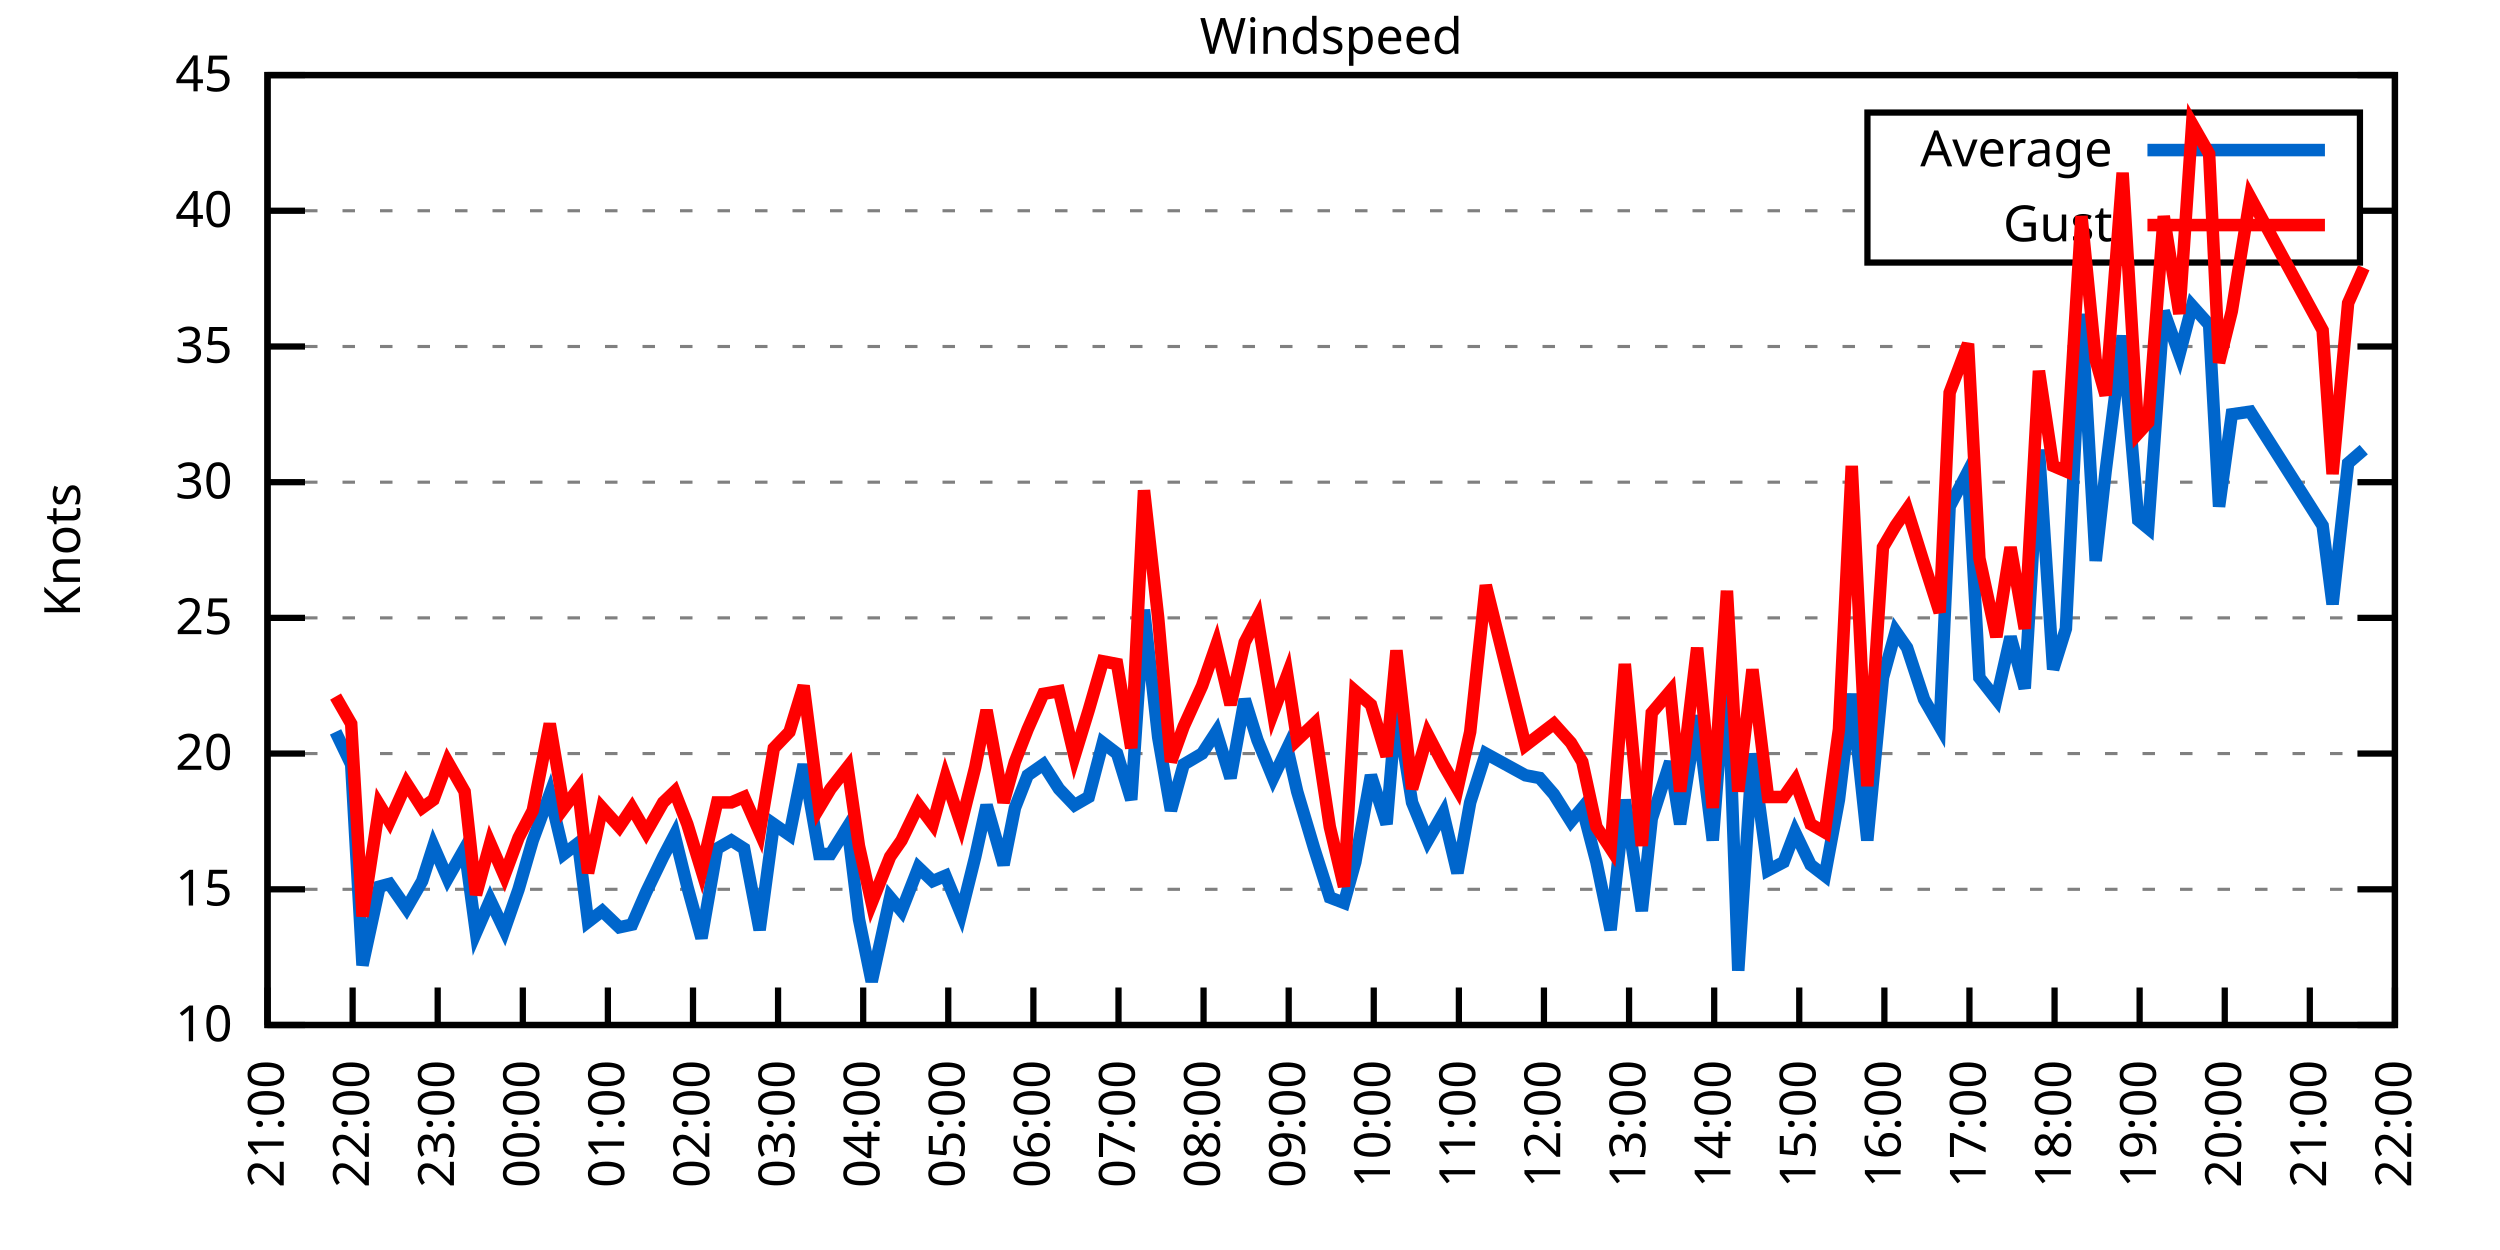
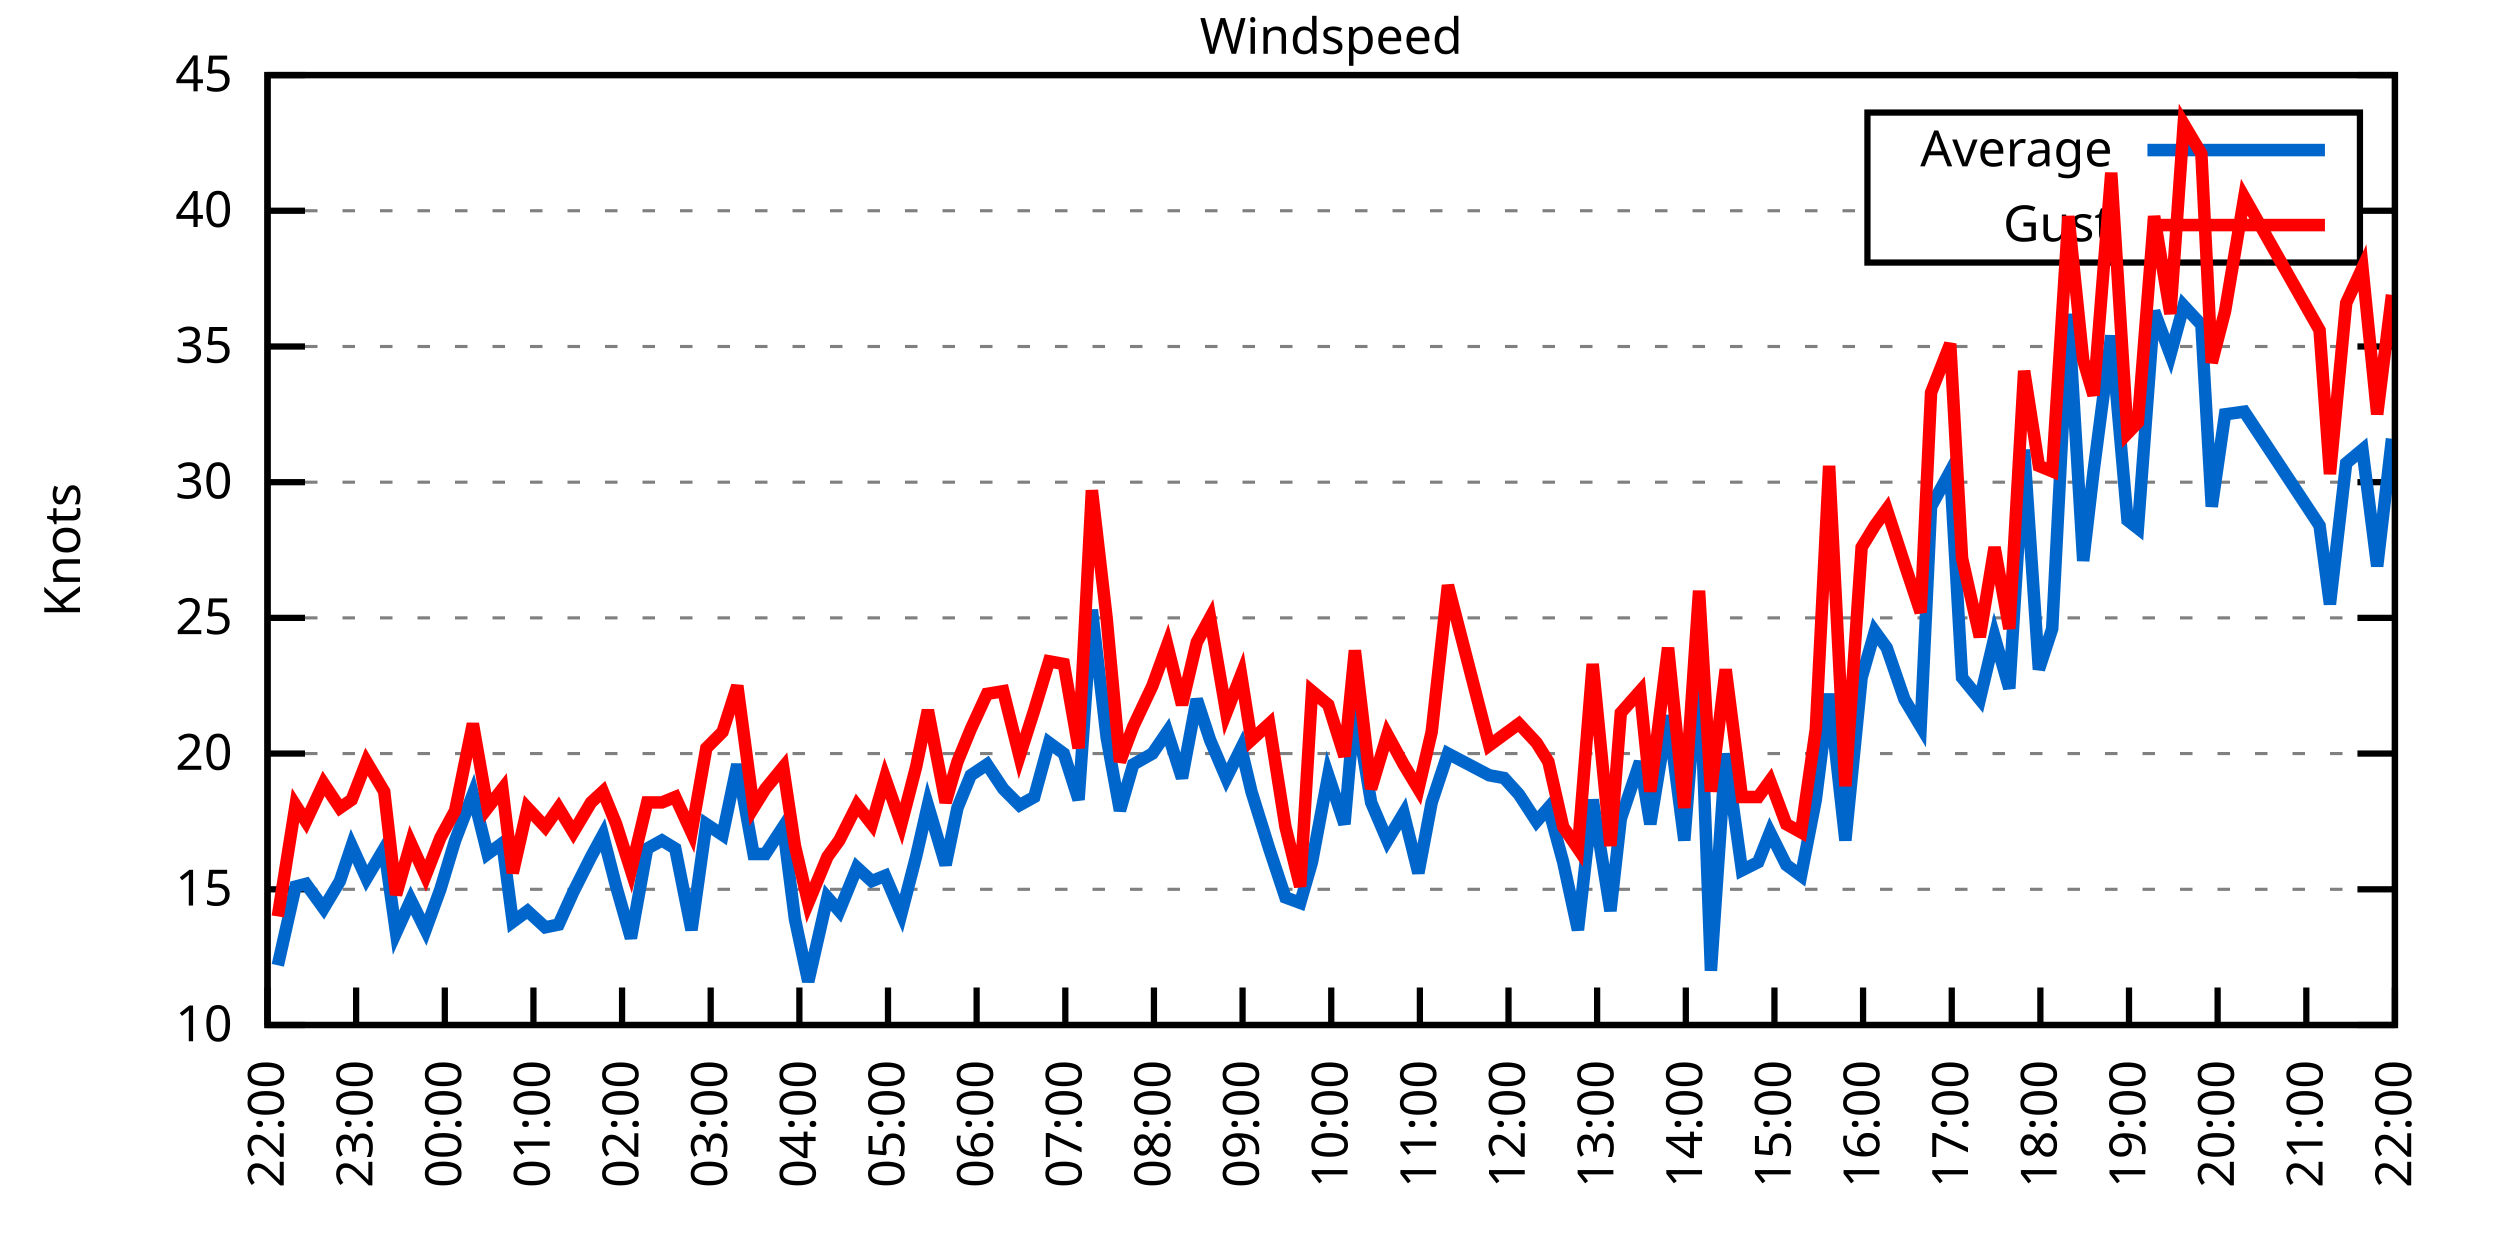
<svg xmlns="http://www.w3.org/2000/svg" xmlns:xlink="http://www.w3.org/1999/xlink" width="400" height="200" viewBox="0 0 400 200">
  <g id="gnuplot_canvas">
    <rect x="0" y="0" width="400" height="200" fill="none" />
    <defs>
      <circle id="gpDot" r="0.5" stroke-width="0.5" stroke="currentColor" />
      <path id="gpPt0" stroke-width="0.333" stroke="currentColor" d="M-1,0 h2 M0,-1 v2" />
      <path id="gpPt1" stroke-width="0.333" stroke="currentColor" d="M-1,-1 L1,1 M1,-1 L-1,1" />
      <path id="gpPt2" stroke-width="0.333" stroke="currentColor" d="M-1,0 L1,0 M0,-1 L0,1 M-1,-1 L1,1 M-1,1 L1,-1" />
      <rect id="gpPt3" stroke-width="0.333" stroke="currentColor" x="-1" y="-1" width="2" height="2" />
      <rect id="gpPt4" stroke-width="0.333" stroke="currentColor" fill="currentColor" x="-1" y="-1" width="2" height="2" />
      <circle id="gpPt5" stroke-width="0.333" stroke="currentColor" cx="0" cy="0" r="1" />
      <use xlink:href="#gpPt5" id="gpPt6" fill="currentColor" stroke="none" />
      <path id="gpPt7" stroke-width="0.333" stroke="currentColor" d="M0,-1.33 L-1.33,0.67 L1.33,0.67 z" />
      <use xlink:href="#gpPt7" id="gpPt8" fill="currentColor" stroke="none" />
      <use xlink:href="#gpPt7" id="gpPt9" stroke="currentColor" transform="rotate(180)" />
      <use xlink:href="#gpPt9" id="gpPt10" fill="currentColor" stroke="none" />
      <use xlink:href="#gpPt3" id="gpPt11" stroke="currentColor" transform="rotate(45)" />
      <use xlink:href="#gpPt11" id="gpPt12" fill="currentColor" stroke="none" />
      <path id="gpPt13" stroke-width="0.333" stroke="currentColor" d="M0,1.330 L1.265,0.411 L0.782,-1.067 L-0.782,-1.076 L-1.265,0.411 z" />
      <use xlink:href="#gpPt13" id="gpPt14" fill="currentColor" stroke="none" />
      <filter id="textbox" filterUnits="objectBoundingBox" x="0" y="0" height="1" width="1">
        <feFlood flood-color="white" flood-opacity="1" result="bgnd" />
        <feComposite in="SourceGraphic" in2="bgnd" operator="atop" />
      </filter>
      <filter id="greybox" filterUnits="objectBoundingBox" x="0" y="0" height="1" width="1">
        <feFlood flood-color="lightgrey" flood-opacity="1" result="grey" />
        <feComposite in="SourceGraphic" in2="grey" operator="atop" />
      </filter>
    </defs>
    <g fill="none" color="white" stroke="currentColor" stroke-width="1.00" stroke-linecap="butt" stroke-linejoin="miter">
</g>
    <g fill="none" color="black" stroke="currentColor" stroke-width="1.00" stroke-linecap="butt" stroke-linejoin="miter">
      <g stroke="none" shape-rendering="crispEdges">
        <polygon fill="rgb(255, 255, 255)" points="42.80,164.00 383.18,164.00 383.18,12.02 42.80,12.02 " />
      </g>
    </g>
    <g fill="none" color="black" stroke="currentColor" stroke-width="1.00" stroke-linecap="butt" stroke-linejoin="miter">
</g>
    <g fill="none" color="black" stroke="black" stroke-width="0.50" stroke-linecap="butt" stroke-linejoin="miter">
</g>
    <g fill="none" color="gray" stroke="currentColor" stroke-width="0.50" stroke-linecap="butt" stroke-linejoin="miter">
      <path stroke="gray" stroke-dasharray="2,4" class="gridline" d="M42.80,164.00 L383.19,164.00  " />
    </g>
    <g fill="none" color="gray" stroke="gray" stroke-width="1.00" stroke-linecap="butt" stroke-linejoin="miter">
</g>
    <g fill="none" color="black" stroke="currentColor" stroke-width="1.00" stroke-linecap="butt" stroke-linejoin="miter">
      <path stroke="black" d="M42.80,164.00 L48.80,164.00 M383.19,164.00 L377.19,164.00  " />
      <g transform="translate(37.20,166.60)" stroke="none" fill="black" font-family="Sans" font-size="8.00" text-anchor="end">
        <text>
          <tspan font-family="Sans"> 10</tspan>
        </text>
      </g>
    </g>
    <g fill="none" color="black" stroke="currentColor" stroke-width="1.00" stroke-linecap="butt" stroke-linejoin="miter">
</g>
    <g fill="none" color="black" stroke="black" stroke-width="0.50" stroke-linecap="butt" stroke-linejoin="miter">
</g>
    <g fill="none" color="gray" stroke="currentColor" stroke-width="0.50" stroke-linecap="butt" stroke-linejoin="miter">
      <path stroke="gray" stroke-dasharray="2,4" class="gridline" d="M42.80,142.29 L383.19,142.29  " />
    </g>
    <g fill="none" color="gray" stroke="gray" stroke-width="1.00" stroke-linecap="butt" stroke-linejoin="miter">
</g>
    <g fill="none" color="black" stroke="currentColor" stroke-width="1.00" stroke-linecap="butt" stroke-linejoin="miter">
      <path stroke="black" d="M42.80,142.29 L48.80,142.29 M383.19,142.29 L377.19,142.29  " />
      <g transform="translate(37.20,144.89)" stroke="none" fill="black" font-family="Sans" font-size="8.00" text-anchor="end">
        <text>
          <tspan font-family="Sans"> 15</tspan>
        </text>
      </g>
    </g>
    <g fill="none" color="black" stroke="currentColor" stroke-width="1.00" stroke-linecap="butt" stroke-linejoin="miter">
</g>
    <g fill="none" color="black" stroke="black" stroke-width="0.50" stroke-linecap="butt" stroke-linejoin="miter">
</g>
    <g fill="none" color="gray" stroke="currentColor" stroke-width="0.50" stroke-linecap="butt" stroke-linejoin="miter">
      <path stroke="gray" stroke-dasharray="2,4" class="gridline" d="M42.80,120.57 L383.19,120.57  " />
    </g>
    <g fill="none" color="gray" stroke="gray" stroke-width="1.00" stroke-linecap="butt" stroke-linejoin="miter">
</g>
    <g fill="none" color="black" stroke="currentColor" stroke-width="1.00" stroke-linecap="butt" stroke-linejoin="miter">
      <path stroke="black" d="M42.80,120.57 L48.80,120.57 M383.19,120.57 L377.19,120.57  " />
      <g transform="translate(37.20,123.17)" stroke="none" fill="black" font-family="Sans" font-size="8.00" text-anchor="end">
        <text>
          <tspan font-family="Sans"> 20</tspan>
        </text>
      </g>
    </g>
    <g fill="none" color="black" stroke="currentColor" stroke-width="1.00" stroke-linecap="butt" stroke-linejoin="miter">
</g>
    <g fill="none" color="black" stroke="black" stroke-width="0.50" stroke-linecap="butt" stroke-linejoin="miter">
</g>
    <g fill="none" color="gray" stroke="currentColor" stroke-width="0.50" stroke-linecap="butt" stroke-linejoin="miter">
      <path stroke="gray" stroke-dasharray="2,4" class="gridline" d="M42.80,98.86 L383.19,98.86  " />
    </g>
    <g fill="none" color="gray" stroke="gray" stroke-width="1.00" stroke-linecap="butt" stroke-linejoin="miter">
</g>
    <g fill="none" color="black" stroke="currentColor" stroke-width="1.00" stroke-linecap="butt" stroke-linejoin="miter">
      <path stroke="black" d="M42.80,98.86 L48.80,98.86 M383.19,98.86 L377.19,98.86  " />
      <g transform="translate(37.20,101.46)" stroke="none" fill="black" font-family="Sans" font-size="8.00" text-anchor="end">
        <text>
          <tspan font-family="Sans"> 25</tspan>
        </text>
      </g>
    </g>
    <g fill="none" color="black" stroke="currentColor" stroke-width="1.00" stroke-linecap="butt" stroke-linejoin="miter">
</g>
    <g fill="none" color="black" stroke="black" stroke-width="0.50" stroke-linecap="butt" stroke-linejoin="miter">
</g>
    <g fill="none" color="gray" stroke="currentColor" stroke-width="0.50" stroke-linecap="butt" stroke-linejoin="miter">
      <path stroke="gray" stroke-dasharray="2,4" class="gridline" d="M42.80,77.15 L383.19,77.15  " />
    </g>
    <g fill="none" color="gray" stroke="gray" stroke-width="1.00" stroke-linecap="butt" stroke-linejoin="miter">
</g>
    <g fill="none" color="black" stroke="currentColor" stroke-width="1.00" stroke-linecap="butt" stroke-linejoin="miter">
      <path stroke="black" d="M42.80,77.15 L48.80,77.15 M383.19,77.15 L377.19,77.15  " />
      <g transform="translate(37.20,79.75)" stroke="none" fill="black" font-family="Sans" font-size="8.00" text-anchor="end">
        <text>
          <tspan font-family="Sans"> 30</tspan>
        </text>
      </g>
    </g>
    <g fill="none" color="black" stroke="currentColor" stroke-width="1.00" stroke-linecap="butt" stroke-linejoin="miter">
</g>
    <g fill="none" color="black" stroke="black" stroke-width="0.50" stroke-linecap="butt" stroke-linejoin="miter">
</g>
    <g fill="none" color="gray" stroke="currentColor" stroke-width="0.50" stroke-linecap="butt" stroke-linejoin="miter">
      <path stroke="gray" stroke-dasharray="2,4" class="gridline" d="M42.80,55.44 L383.19,55.44  " />
    </g>
    <g fill="none" color="gray" stroke="gray" stroke-width="1.00" stroke-linecap="butt" stroke-linejoin="miter">
</g>
    <g fill="none" color="black" stroke="currentColor" stroke-width="1.00" stroke-linecap="butt" stroke-linejoin="miter">
      <path stroke="black" d="M42.80,55.44 L48.80,55.44 M383.19,55.44 L377.19,55.44  " />
      <g transform="translate(37.20,58.04)" stroke="none" fill="black" font-family="Sans" font-size="8.00" text-anchor="end">
        <text>
          <tspan font-family="Sans"> 35</tspan>
        </text>
      </g>
    </g>
    <g fill="none" color="black" stroke="currentColor" stroke-width="1.00" stroke-linecap="butt" stroke-linejoin="miter">
</g>
    <g fill="none" color="black" stroke="black" stroke-width="0.50" stroke-linecap="butt" stroke-linejoin="miter">
</g>
    <g fill="none" color="gray" stroke="currentColor" stroke-width="0.50" stroke-linecap="butt" stroke-linejoin="miter">
      <path stroke="gray" stroke-dasharray="2,4" class="gridline" d="M42.80,33.72 L298.79,33.72 M377.59,33.72 L383.19,33.72  " />
    </g>
    <g fill="none" color="gray" stroke="gray" stroke-width="1.00" stroke-linecap="butt" stroke-linejoin="miter">
</g>
    <g fill="none" color="black" stroke="currentColor" stroke-width="1.00" stroke-linecap="butt" stroke-linejoin="miter">
      <path stroke="black" d="M42.80,33.72 L48.80,33.72 M383.19,33.72 L377.19,33.72  " />
      <g transform="translate(37.20,36.32)" stroke="none" fill="black" font-family="Sans" font-size="8.00" text-anchor="end">
        <text>
          <tspan font-family="Sans"> 40</tspan>
        </text>
      </g>
    </g>
    <g fill="none" color="black" stroke="currentColor" stroke-width="1.00" stroke-linecap="butt" stroke-linejoin="miter">
</g>
    <g fill="none" color="black" stroke="black" stroke-width="0.50" stroke-linecap="butt" stroke-linejoin="miter">
</g>
    <g fill="none" color="gray" stroke="currentColor" stroke-width="0.50" stroke-linecap="butt" stroke-linejoin="miter">
      <path stroke="gray" stroke-dasharray="2,4" class="gridline" d="M42.80,12.01 L383.19,12.01  " />
    </g>
    <g fill="none" color="gray" stroke="gray" stroke-width="1.00" stroke-linecap="butt" stroke-linejoin="miter">
</g>
    <g fill="none" color="black" stroke="currentColor" stroke-width="1.00" stroke-linecap="butt" stroke-linejoin="miter">
      <path stroke="black" d="M42.80,12.01 L48.80,12.01 M383.19,12.01 L377.19,12.01  " />
      <g transform="translate(37.20,14.61)" stroke="none" fill="black" font-family="Sans" font-size="8.00" text-anchor="end">
        <text>
          <tspan font-family="Sans"> 45</tspan>
        </text>
      </g>
    </g>
    <g fill="none" color="black" stroke="currentColor" stroke-width="1.00" stroke-linecap="butt" stroke-linejoin="miter">
      <path stroke="black" d="M42.80,164.00 L42.80,158.00  " />
      <g transform="translate(45.40,169.60) rotate(270.00)" stroke="none" fill="black" font-family="Sans" font-size="8.00" text-anchor="end">
        <text>
-           <tspan font-family="Sans">21:00</tspan>
-         </text>
-       </g>
-     </g>
-     <g fill="none" color="black" stroke="currentColor" stroke-width="1.00" stroke-linecap="butt" stroke-linejoin="miter">
-       <path stroke="black" d="M56.42,164.00 L56.42,158.00  " />
-       <g transform="translate(59.02,169.60) rotate(270.00)" stroke="none" fill="black" font-family="Sans" font-size="8.00" text-anchor="end">
-         <text>
          <tspan font-family="Sans">22:00</tspan>
        </text>
      </g>
    </g>
    <g fill="none" color="black" stroke="currentColor" stroke-width="1.00" stroke-linecap="butt" stroke-linejoin="miter">
-       <path stroke="black" d="M70.03,164.00 L70.03,158.00  " />
-       <g transform="translate(72.63,169.60) rotate(270.00)" stroke="none" fill="black" font-family="Sans" font-size="8.00" text-anchor="end">
+       <path stroke="black" d="M56.98,164.00 L56.98,158.00  " />
+       <g transform="translate(59.58,169.60) rotate(270.00)" stroke="none" fill="black" font-family="Sans" font-size="8.00" text-anchor="end">
        <text>
          <tspan font-family="Sans">23:00</tspan>
        </text>
      </g>
    </g>
    <g fill="none" color="black" stroke="currentColor" stroke-width="1.00" stroke-linecap="butt" stroke-linejoin="miter">
-       <path stroke="black" d="M83.65,164.00 L83.65,158.00  " />
-       <g transform="translate(86.25,169.60) rotate(270.00)" stroke="none" fill="black" font-family="Sans" font-size="8.00" text-anchor="end">
+       <path stroke="black" d="M71.17,164.00 L71.17,158.00  " />
+       <g transform="translate(73.77,169.60) rotate(270.00)" stroke="none" fill="black" font-family="Sans" font-size="8.00" text-anchor="end">
        <text>
          <tspan font-family="Sans">00:00</tspan>
        </text>
      </g>
    </g>
    <g fill="none" color="black" stroke="currentColor" stroke-width="1.00" stroke-linecap="butt" stroke-linejoin="miter">
-       <path stroke="black" d="M97.26,164.00 L97.26,158.00  " />
-       <g transform="translate(99.86,169.60) rotate(270.00)" stroke="none" fill="black" font-family="Sans" font-size="8.00" text-anchor="end">
+       <path stroke="black" d="M85.35,164.00 L85.35,158.00  " />
+       <g transform="translate(87.95,169.60) rotate(270.00)" stroke="none" fill="black" font-family="Sans" font-size="8.00" text-anchor="end">
        <text>
          <tspan font-family="Sans">01:00</tspan>
        </text>
      </g>
    </g>
    <g fill="none" color="black" stroke="currentColor" stroke-width="1.00" stroke-linecap="butt" stroke-linejoin="miter">
-       <path stroke="black" d="M110.88,164.00 L110.88,158.00  " />
-       <g transform="translate(113.48,169.60) rotate(270.00)" stroke="none" fill="black" font-family="Sans" font-size="8.00" text-anchor="end">
+       <path stroke="black" d="M99.53,164.00 L99.53,158.00  " />
+       <g transform="translate(102.13,169.60) rotate(270.00)" stroke="none" fill="black" font-family="Sans" font-size="8.00" text-anchor="end">
        <text>
          <tspan font-family="Sans">02:00</tspan>
        </text>
      </g>
    </g>
    <g fill="none" color="black" stroke="currentColor" stroke-width="1.00" stroke-linecap="butt" stroke-linejoin="miter">
-       <path stroke="black" d="M124.49,164.00 L124.49,158.00  " />
-       <g transform="translate(127.09,169.60) rotate(270.00)" stroke="none" fill="black" font-family="Sans" font-size="8.00" text-anchor="end">
+       <path stroke="black" d="M113.71,164.00 L113.71,158.00  " />
+       <g transform="translate(116.31,169.60) rotate(270.00)" stroke="none" fill="black" font-family="Sans" font-size="8.00" text-anchor="end">
        <text>
          <tspan font-family="Sans">03:00</tspan>
        </text>
      </g>
    </g>
    <g fill="none" color="black" stroke="currentColor" stroke-width="1.00" stroke-linecap="butt" stroke-linejoin="miter">
-       <path stroke="black" d="M138.11,164.00 L138.11,158.00  " />
-       <g transform="translate(140.71,169.60) rotate(270.00)" stroke="none" fill="black" font-family="Sans" font-size="8.00" text-anchor="end">
+       <path stroke="black" d="M127.90,164.00 L127.90,158.00  " />
+       <g transform="translate(130.50,169.60) rotate(270.00)" stroke="none" fill="black" font-family="Sans" font-size="8.00" text-anchor="end">
        <text>
          <tspan font-family="Sans">04:00</tspan>
        </text>
      </g>
    </g>
    <g fill="none" color="black" stroke="currentColor" stroke-width="1.00" stroke-linecap="butt" stroke-linejoin="miter">
-       <path stroke="black" d="M151.72,164.00 L151.72,158.00  " />
-       <g transform="translate(154.32,169.60) rotate(270.00)" stroke="none" fill="black" font-family="Sans" font-size="8.00" text-anchor="end">
+       <path stroke="black" d="M142.08,164.00 L142.08,158.00  " />
+       <g transform="translate(144.68,169.60) rotate(270.00)" stroke="none" fill="black" font-family="Sans" font-size="8.00" text-anchor="end">
        <text>
          <tspan font-family="Sans">05:00</tspan>
        </text>
      </g>
    </g>
    <g fill="none" color="black" stroke="currentColor" stroke-width="1.00" stroke-linecap="butt" stroke-linejoin="miter">
-       <path stroke="black" d="M165.34,164.00 L165.34,158.00  " />
-       <g transform="translate(167.94,169.60) rotate(270.00)" stroke="none" fill="black" font-family="Sans" font-size="8.00" text-anchor="end">
+       <path stroke="black" d="M156.26,164.00 L156.26,158.00  " />
+       <g transform="translate(158.86,169.60) rotate(270.00)" stroke="none" fill="black" font-family="Sans" font-size="8.00" text-anchor="end">
        <text>
          <tspan font-family="Sans">06:00</tspan>
        </text>
      </g>
    </g>
    <g fill="none" color="black" stroke="currentColor" stroke-width="1.00" stroke-linecap="butt" stroke-linejoin="miter">
-       <path stroke="black" d="M178.96,164.00 L178.96,158.00  " />
-       <g transform="translate(181.56,169.60) rotate(270.00)" stroke="none" fill="black" font-family="Sans" font-size="8.00" text-anchor="end">
+       <path stroke="black" d="M170.45,164.00 L170.45,158.00  " />
+       <g transform="translate(173.05,169.60) rotate(270.00)" stroke="none" fill="black" font-family="Sans" font-size="8.00" text-anchor="end">
        <text>
          <tspan font-family="Sans">07:00</tspan>
        </text>
      </g>
    </g>
    <g fill="none" color="black" stroke="currentColor" stroke-width="1.00" stroke-linecap="butt" stroke-linejoin="miter">
-       <path stroke="black" d="M192.57,164.00 L192.57,158.00  " />
-       <g transform="translate(195.17,169.60) rotate(270.00)" stroke="none" fill="black" font-family="Sans" font-size="8.00" text-anchor="end">
+       <path stroke="black" d="M184.63,164.00 L184.63,158.00  " />
+       <g transform="translate(187.23,169.60) rotate(270.00)" stroke="none" fill="black" font-family="Sans" font-size="8.00" text-anchor="end">
        <text>
          <tspan font-family="Sans">08:00</tspan>
        </text>
      </g>
    </g>
    <g fill="none" color="black" stroke="currentColor" stroke-width="1.00" stroke-linecap="butt" stroke-linejoin="miter">
-       <path stroke="black" d="M206.19,164.00 L206.19,158.00  " />
-       <g transform="translate(208.79,169.60) rotate(270.00)" stroke="none" fill="black" font-family="Sans" font-size="8.00" text-anchor="end">
+       <path stroke="black" d="M198.81,164.00 L198.81,158.00  " />
+       <g transform="translate(201.41,169.60) rotate(270.00)" stroke="none" fill="black" font-family="Sans" font-size="8.00" text-anchor="end">
        <text>
          <tspan font-family="Sans">09:00</tspan>
        </text>
      </g>
    </g>
    <g fill="none" color="black" stroke="currentColor" stroke-width="1.00" stroke-linecap="butt" stroke-linejoin="miter">
-       <path stroke="black" d="M219.80,164.00 L219.80,158.00  " />
-       <g transform="translate(222.40,169.60) rotate(270.00)" stroke="none" fill="black" font-family="Sans" font-size="8.00" text-anchor="end">
+       <path stroke="black" d="M213.00,164.00 L213.00,158.00  " />
+       <g transform="translate(215.60,169.60) rotate(270.00)" stroke="none" fill="black" font-family="Sans" font-size="8.00" text-anchor="end">
        <text>
          <tspan font-family="Sans">10:00</tspan>
        </text>
      </g>
    </g>
    <g fill="none" color="black" stroke="currentColor" stroke-width="1.00" stroke-linecap="butt" stroke-linejoin="miter">
-       <path stroke="black" d="M233.42,164.00 L233.42,158.00  " />
-       <g transform="translate(236.02,169.60) rotate(270.00)" stroke="none" fill="black" font-family="Sans" font-size="8.00" text-anchor="end">
+       <path stroke="black" d="M227.18,164.00 L227.18,158.00  " />
+       <g transform="translate(229.78,169.60) rotate(270.00)" stroke="none" fill="black" font-family="Sans" font-size="8.00" text-anchor="end">
        <text>
          <tspan font-family="Sans">11:00</tspan>
        </text>
      </g>
    </g>
    <g fill="none" color="black" stroke="currentColor" stroke-width="1.00" stroke-linecap="butt" stroke-linejoin="miter">
-       <path stroke="black" d="M247.03,164.00 L247.03,158.00  " />
-       <g transform="translate(249.63,169.60) rotate(270.00)" stroke="none" fill="black" font-family="Sans" font-size="8.00" text-anchor="end">
+       <path stroke="black" d="M241.36,164.00 L241.36,158.00  " />
+       <g transform="translate(243.96,169.60) rotate(270.00)" stroke="none" fill="black" font-family="Sans" font-size="8.00" text-anchor="end">
        <text>
          <tspan font-family="Sans">12:00</tspan>
        </text>
      </g>
    </g>
    <g fill="none" color="black" stroke="currentColor" stroke-width="1.00" stroke-linecap="butt" stroke-linejoin="miter">
-       <path stroke="black" d="M260.65,164.00 L260.65,158.00  " />
-       <g transform="translate(263.25,169.60) rotate(270.00)" stroke="none" fill="black" font-family="Sans" font-size="8.00" text-anchor="end">
+       <path stroke="black" d="M255.54,164.00 L255.54,158.00  " />
+       <g transform="translate(258.14,169.60) rotate(270.00)" stroke="none" fill="black" font-family="Sans" font-size="8.00" text-anchor="end">
        <text>
          <tspan font-family="Sans">13:00</tspan>
        </text>
      </g>
    </g>
    <g fill="none" color="black" stroke="currentColor" stroke-width="1.00" stroke-linecap="butt" stroke-linejoin="miter">
-       <path stroke="black" d="M274.27,164.00 L274.27,158.00  " />
-       <g transform="translate(276.87,169.60) rotate(270.00)" stroke="none" fill="black" font-family="Sans" font-size="8.00" text-anchor="end">
+       <path stroke="black" d="M269.73,164.00 L269.73,158.00  " />
+       <g transform="translate(272.33,169.60) rotate(270.00)" stroke="none" fill="black" font-family="Sans" font-size="8.00" text-anchor="end">
        <text>
          <tspan font-family="Sans">14:00</tspan>
        </text>
      </g>
    </g>
    <g fill="none" color="black" stroke="currentColor" stroke-width="1.00" stroke-linecap="butt" stroke-linejoin="miter">
-       <path stroke="black" d="M287.88,164.00 L287.88,158.00  " />
-       <g transform="translate(290.48,169.60) rotate(270.00)" stroke="none" fill="black" font-family="Sans" font-size="8.00" text-anchor="end">
+       <path stroke="black" d="M283.91,164.00 L283.91,158.00  " />
+       <g transform="translate(286.51,169.60) rotate(270.00)" stroke="none" fill="black" font-family="Sans" font-size="8.00" text-anchor="end">
        <text>
          <tspan font-family="Sans">15:00</tspan>
        </text>
      </g>
    </g>
    <g fill="none" color="black" stroke="currentColor" stroke-width="1.00" stroke-linecap="butt" stroke-linejoin="miter">
-       <path stroke="black" d="M301.50,164.00 L301.50,158.00  " />
-       <g transform="translate(304.10,169.60) rotate(270.00)" stroke="none" fill="black" font-family="Sans" font-size="8.00" text-anchor="end">
+       <path stroke="black" d="M298.09,164.00 L298.09,158.00  " />
+       <g transform="translate(300.69,169.60) rotate(270.00)" stroke="none" fill="black" font-family="Sans" font-size="8.00" text-anchor="end">
        <text>
          <tspan font-family="Sans">16:00</tspan>
        </text>
      </g>
    </g>
    <g fill="none" color="black" stroke="currentColor" stroke-width="1.00" stroke-linecap="butt" stroke-linejoin="miter">
-       <path stroke="black" d="M315.11,164.00 L315.11,158.00  " />
-       <g transform="translate(317.71,169.60) rotate(270.00)" stroke="none" fill="black" font-family="Sans" font-size="8.00" text-anchor="end">
+       <path stroke="black" d="M312.28,164.00 L312.28,158.00  " />
+       <g transform="translate(314.88,169.60) rotate(270.00)" stroke="none" fill="black" font-family="Sans" font-size="8.00" text-anchor="end">
        <text>
          <tspan font-family="Sans">17:00</tspan>
        </text>
      </g>
    </g>
    <g fill="none" color="black" stroke="currentColor" stroke-width="1.00" stroke-linecap="butt" stroke-linejoin="miter">
-       <path stroke="black" d="M328.73,164.00 L328.73,158.00  " />
-       <g transform="translate(331.33,169.60) rotate(270.00)" stroke="none" fill="black" font-family="Sans" font-size="8.00" text-anchor="end">
+       <path stroke="black" d="M326.46,164.00 L326.46,158.00  " />
+       <g transform="translate(329.06,169.60) rotate(270.00)" stroke="none" fill="black" font-family="Sans" font-size="8.00" text-anchor="end">
        <text>
          <tspan font-family="Sans">18:00</tspan>
        </text>
      </g>
    </g>
    <g fill="none" color="black" stroke="currentColor" stroke-width="1.00" stroke-linecap="butt" stroke-linejoin="miter">
-       <path stroke="black" d="M342.34,164.00 L342.34,158.00  " />
-       <g transform="translate(344.94,169.60) rotate(270.00)" stroke="none" fill="black" font-family="Sans" font-size="8.00" text-anchor="end">
+       <path stroke="black" d="M340.64,164.00 L340.64,158.00  " />
+       <g transform="translate(343.24,169.60) rotate(270.00)" stroke="none" fill="black" font-family="Sans" font-size="8.00" text-anchor="end">
        <text>
          <tspan font-family="Sans">19:00</tspan>
        </text>
      </g>
    </g>
    <g fill="none" color="black" stroke="currentColor" stroke-width="1.00" stroke-linecap="butt" stroke-linejoin="miter">
-       <path stroke="black" d="M355.96,164.00 L355.96,158.00  " />
-       <g transform="translate(358.56,169.60) rotate(270.00)" stroke="none" fill="black" font-family="Sans" font-size="8.00" text-anchor="end">
+       <path stroke="black" d="M354.82,164.00 L354.82,158.00  " />
+       <g transform="translate(357.42,169.60) rotate(270.00)" stroke="none" fill="black" font-family="Sans" font-size="8.00" text-anchor="end">
        <text>
          <tspan font-family="Sans">20:00</tspan>
        </text>
      </g>
    </g>
    <g fill="none" color="black" stroke="currentColor" stroke-width="1.00" stroke-linecap="butt" stroke-linejoin="miter">
-       <path stroke="black" d="M369.57,164.00 L369.57,158.00  " />
-       <g transform="translate(372.17,169.60) rotate(270.00)" stroke="none" fill="black" font-family="Sans" font-size="8.00" text-anchor="end">
+       <path stroke="black" d="M369.01,164.00 L369.01,158.00  " />
+       <g transform="translate(371.61,169.60) rotate(270.00)" stroke="none" fill="black" font-family="Sans" font-size="8.00" text-anchor="end">
        <text>
          <tspan font-family="Sans">21:00</tspan>
        </text>
      </g>
    </g>
    <g fill="none" color="black" stroke="currentColor" stroke-width="1.00" stroke-linecap="butt" stroke-linejoin="miter">
      <path stroke="black" d="M383.19,164.00 L383.19,158.00  " />
      <g transform="translate(385.79,169.60) rotate(270.00)" stroke="none" fill="black" font-family="Sans" font-size="8.00" text-anchor="end">
        <text>
          <tspan font-family="Sans">22:00</tspan>
        </text>
      </g>
    </g>
    <g fill="none" color="black" stroke="currentColor" stroke-width="1.00" stroke-linecap="butt" stroke-linejoin="miter">
</g>
    <g fill="none" color="black" stroke="currentColor" stroke-width="1.00" stroke-linecap="butt" stroke-linejoin="miter">
      <path stroke="black" d="M42.80,12.01 L42.80,164.00 L383.19,164.00 L383.19,12.01 L42.80,12.01 Z  " />
    </g>
    <g fill="none" color="black" stroke="currentColor" stroke-width="1.00" stroke-linecap="butt" stroke-linejoin="miter">
</g>
    <g fill="none" color="black" stroke="currentColor" stroke-width="1.00" stroke-linecap="butt" stroke-linejoin="miter">
      <path stroke="black" d="M298.79,42.01 L298.79,18.01 L377.59,18.01 L377.59,42.01 L298.79,42.01 Z  " />
    </g>
    <g id="Windspeed_plot_1">
      <g fill="none" color="white" stroke="black" stroke-width="2.00" stroke-linecap="butt" stroke-linejoin="miter">
</g>
      <g fill="none" color="black" stroke="currentColor" stroke-width="2.00" stroke-linecap="butt" stroke-linejoin="miter">
        <g transform="translate(337.99,26.61)" stroke="none" fill="black" font-family="Sans" font-size="8.00" text-anchor="end">
          <text>
            <tspan font-family="Sans">Average</tspan>
          </text>
        </g>
      </g>
      <g fill="none" color="black" stroke="currentColor" stroke-width="2.00" stroke-linecap="butt" stroke-linejoin="miter">
-         <path stroke="rgb(  0, 102, 204)" d="M343.59,24.01 L371.99,24.01 M53.69,117.10 L56.19,122.31 L58.00,154.45 L60.73,141.85 L62.32,141.42 L65.04,145.33   L67.54,140.98 L69.35,135.34 L71.62,140.55 L74.34,135.77 L76.16,149.24 L78.43,144.02 L80.70,148.80 L82.97,142.29   L85.24,134.47 L87.96,127.09 L90.23,136.64 L92.50,134.90 L94.09,147.50 L96.35,145.76 L99.08,148.37 L101.12,147.93   L103.39,142.72 L106.11,137.08 L107.93,133.60 L109.97,141.85 L112.24,150.10 L114.74,135.77 L117.01,134.47 L119.05,135.77   L121.54,148.80 L123.81,131.86 L126.31,133.60 L128.58,122.31 L131.07,136.64 L132.89,136.64 L135.61,132.30 L137.43,147.06   L139.47,157.05 L142.42,143.59 L144.24,145.76 L146.96,138.81 L149.23,140.98 L151.27,140.12 L153.77,146.20 L156.04,137.08   L157.85,128.83 L160.57,138.38 L162.39,129.26 L164.43,124.05 L166.93,122.31 L169.43,126.22 L171.92,128.83 L174.19,127.52   L176.46,118.84 L178.73,120.57 L181.00,127.96 L183.04,97.56 L185.31,117.97 L187.35,129.69 L189.39,122.31 L192.34,120.57   L194.61,117.10 L196.88,124.48 L199.15,111.89 L201.19,118.40 L203.69,124.48 L205.96,119.71 L207.55,126.65 L210.27,135.77   L212.77,143.59 L215.04,144.46 L216.85,137.94 L219.35,124.05 L221.85,131.86 L223.43,112.76 L225.93,128.39 L228.43,134.47   L230.92,130.13 L233.19,139.68 L235.23,128.39 L237.73,120.57 L244.08,124.05 L246.35,124.48 L248.62,127.09 L251.35,131.43   L253.16,129.26 L255.43,137.94 L257.70,148.80 L259.97,127.96 L262.69,145.76 L264.28,131.00 L267.23,121.88 L268.82,131.86   L271.54,114.49 L274.04,134.47 L276.31,104.51 L278.12,155.31 L280.39,120.57 L282.89,139.25 L285.38,137.94 L287.20,133.17   L289.70,138.38 L291.97,140.12 L294.23,127.96 L296.28,111.02 L298.77,134.47 L301.27,108.42 L303.31,101.03 L305.13,103.64   L307.85,111.89 L310.35,116.23 L311.94,81.06 L314.89,75.41 L316.70,108.42 L319.42,111.89 L321.69,101.90 L323.96,110.15   L326.23,71.94 L328.50,107.11 L330.54,100.60 L333.04,50.22 L335.31,89.74 L336.90,75.41 L339.62,53.70 L342.12,83.23   L343.70,84.53 L346.20,49.79 L348.70,56.74 L350.74,48.92 L353.46,51.96 L355.05,81.06 L357.09,66.29 L360.04,65.86   L371.62,84.10 L373.21,96.69 L375.70,74.11 L378.20,71.94  " />
+         <path stroke="rgb(  0, 102, 204)" d="M343.59,24.01 L371.99,24.01 M44.45,154.45 L47.29,141.85 L48.95,141.42 L51.78,145.33 L54.38,140.98 L56.27,135.34   L58.64,140.55 L61.47,135.77 L63.37,149.24 L65.73,144.02 L68.09,148.80 L70.46,142.29 L72.82,134.47 L75.66,127.09   L78.02,136.64 L80.38,134.90 L82.04,147.50 L84.40,145.76 L87.24,148.37 L89.37,147.93 L91.73,142.72 L94.57,137.08   L96.46,133.60 L98.59,141.85 L100.95,150.10 L103.55,135.77 L105.91,134.47 L108.04,135.77 L110.64,148.80 L113.01,131.86   L115.61,133.60 L117.97,122.31 L120.57,136.64 L122.46,136.64 L125.30,132.30 L127.19,147.06 L129.32,157.05 L132.39,143.59   L134.28,145.76 L137.12,138.81 L139.48,140.98 L141.61,140.12 L144.21,146.20 L146.57,137.08 L148.46,128.83 L151.30,138.38   L153.19,129.26 L155.32,124.05 L157.92,122.31 L160.52,126.22 L163.12,128.83 L165.48,127.52 L167.85,118.84 L170.21,120.57   L172.57,127.96 L174.70,97.56 L177.06,117.97 L179.19,129.69 L181.32,122.31 L184.39,120.57 L186.76,117.10 L189.12,124.48   L191.48,111.89 L193.61,118.40 L196.21,124.48 L198.58,119.71 L200.23,126.65 L203.07,135.77 L205.67,143.59 L208.03,144.46   L209.92,137.94 L212.52,124.05 L215.12,131.86 L216.78,112.76 L219.38,128.39 L221.98,134.47 L224.58,130.13 L226.94,139.68   L229.07,128.39 L231.67,120.57 L238.29,124.05 L240.65,124.48 L243.02,127.09 L245.85,131.43 L247.74,129.26 L250.11,137.94   L252.47,148.80 L254.83,127.96 L257.67,145.76 L259.33,131.00 L262.40,121.88 L264.05,131.86 L266.89,114.49 L269.49,134.47   L271.85,104.51 L273.75,155.31 L276.11,120.57 L278.71,139.25 L281.31,137.94 L283.20,133.17 L285.80,138.38 L288.16,140.12   L290.53,127.96 L292.66,111.02 L295.26,134.47 L297.86,108.42 L299.98,101.03 L301.87,103.64 L304.71,111.89 L307.31,116.23   L308.97,81.06 L312.04,75.41 L313.93,108.42 L316.77,111.89 L319.13,101.90 L321.49,110.15 L323.86,71.94 L326.22,107.11   L328.35,100.60 L330.95,50.22 L333.31,89.74 L334.97,75.41 L337.80,53.70 L340.40,83.23 L342.06,84.53 L344.66,49.79   L347.26,56.74 L349.39,48.92 L352.22,51.96 L353.88,81.06 L356.01,66.29 L359.08,65.86 L371.13,84.10 L372.79,96.69   L375.39,74.11 L377.99,71.94 L380.35,90.61 L382.72,70.20  " />
      </g>
    </g>
    <g id="Windspeed_plot_2">
      <g fill="none" color="black" stroke="currentColor" stroke-width="2.00" stroke-linecap="butt" stroke-linejoin="miter">
        <g transform="translate(337.99,38.61)" stroke="none" fill="black" font-family="Sans" font-size="8.00" text-anchor="end">
          <text>
            <tspan font-family="Sans">Gust</tspan>
          </text>
        </g>
      </g>
      <g fill="none" color="black" stroke="currentColor" stroke-width="2.00" stroke-linecap="butt" stroke-linejoin="miter">
-         <path stroke="rgb(255,   0,   0)" d="M343.59,36.01 L371.99,36.01 M53.69,111.45 L56.19,115.80 L58.00,146.63 L60.73,128.83 L62.32,131.43 L65.04,125.35   L67.54,129.26 L69.35,127.96 L71.62,121.88 L74.34,126.65 L76.16,143.16 L78.43,134.90 L80.70,140.12 L82.97,134.04   L85.24,129.69 L87.96,115.80 L90.23,129.26 L92.50,126.22 L94.09,139.68 L96.35,129.26 L99.08,132.30 L101.12,129.26   L103.39,133.17 L106.11,128.39 L107.93,126.65 L109.97,131.86 L112.24,139.25 L114.74,128.39 L117.01,128.39 L119.05,127.52   L121.54,133.17 L123.81,119.71 L126.31,117.10 L128.58,109.72 L131.07,129.26 L132.89,126.22 L135.61,122.75 L137.43,135.34   L139.47,144.46 L142.42,137.08 L144.24,134.47 L146.96,128.83 L149.23,131.86 L151.27,124.48 L153.77,131.86 L156.04,122.75   L157.85,113.63 L160.57,128.39 L162.39,121.88 L164.43,116.67 L166.93,111.02 L169.43,110.59 L171.92,121.01 L174.19,113.63   L176.46,105.81 L178.73,106.24 L181.00,119.71 L183.04,78.45 L185.31,98.86 L187.35,121.88 L189.39,116.23 L192.34,109.72   L194.61,103.20 L196.88,112.76 L199.15,102.77 L201.19,98.86 L203.69,114.06 L205.96,107.98 L207.55,118.40 L210.27,115.80   L212.77,132.30 L215.04,141.85 L216.85,110.59 L219.35,112.76 L221.85,121.01 L223.43,104.07 L225.93,126.22 L228.43,117.53   L230.92,122.31 L233.19,126.22 L235.23,117.10 L237.73,93.65 L244.08,119.27 L246.35,117.53 L248.62,115.80 L251.35,118.84   L253.16,121.88 L255.43,132.30 L257.70,135.77 L259.97,106.24 L262.69,135.34 L264.28,114.06 L267.23,110.59 L268.82,126.65   L271.54,103.64 L274.04,129.26 L276.31,94.52 L278.12,126.65 L280.39,107.11 L282.89,127.52 L285.38,127.52 L287.20,124.92   L289.70,131.86 L291.97,133.17 L294.23,116.67 L296.28,74.54 L298.77,125.79 L301.27,87.57 L303.31,84.10 L305.13,81.49   L307.85,90.18 L310.35,97.99 L311.94,62.82 L314.89,55.00 L316.70,89.31 L319.42,101.90 L321.69,87.57 L323.96,100.60   L326.23,59.34 L328.50,74.54 L330.54,75.41 L333.04,34.59 L335.31,57.61 L336.90,63.25 L339.62,27.64 L342.12,69.33   L343.70,67.59 L346.20,34.59 L348.70,50.22 L350.74,19.83 L353.46,24.60 L355.05,58.04 L357.09,49.79 L360.04,31.55   L371.62,52.83 L373.21,75.85 L375.70,48.49 L378.20,42.84  " />
+         <path stroke="rgb(255,   0,   0)" d="M343.59,36.01 L371.99,36.01 M44.45,146.63 L47.29,128.83 L48.95,131.43 L51.78,125.35 L54.38,129.26 L56.27,127.96   L58.64,121.88 L61.47,126.65 L63.37,143.16 L65.73,134.90 L68.09,140.12 L70.46,134.04 L72.82,129.69 L75.66,115.80   L78.02,129.26 L80.38,126.22 L82.04,139.68 L84.40,129.26 L87.24,132.30 L89.37,129.26 L91.73,133.17 L94.57,128.39   L96.46,126.65 L98.59,131.86 L100.95,139.25 L103.55,128.39 L105.91,128.39 L108.04,127.52 L110.64,133.17 L113.01,119.71   L115.61,117.10 L117.97,109.72 L120.57,129.26 L122.46,126.22 L125.30,122.75 L127.19,135.34 L129.32,144.46 L132.39,137.08   L134.28,134.47 L137.12,128.83 L139.48,131.86 L141.61,124.48 L144.21,131.86 L146.57,122.75 L148.46,113.63 L151.30,128.39   L153.19,121.88 L155.32,116.67 L157.92,111.02 L160.52,110.59 L163.12,121.01 L165.48,113.63 L167.85,105.81 L170.21,106.24   L172.57,119.71 L174.70,78.45 L177.06,98.86 L179.19,121.88 L181.32,116.23 L184.39,109.72 L186.76,103.20 L189.12,112.76   L191.48,102.77 L193.61,98.86 L196.21,114.06 L198.58,107.98 L200.23,118.40 L203.07,115.80 L205.67,132.30 L208.03,141.85   L209.92,110.59 L212.52,112.76 L215.12,121.01 L216.78,104.07 L219.38,126.22 L221.98,117.53 L224.58,122.31 L226.94,126.22   L229.07,117.10 L231.67,93.65 L238.29,119.27 L240.65,117.53 L243.02,115.80 L245.85,118.84 L247.74,121.88 L250.11,132.30   L252.47,135.77 L254.83,106.24 L257.67,135.34 L259.33,114.06 L262.40,110.59 L264.05,126.65 L266.89,103.64 L269.49,129.26   L271.85,94.52 L273.75,126.65 L276.11,107.11 L278.71,127.52 L281.31,127.52 L283.20,124.92 L285.80,131.86 L288.16,133.17   L290.53,116.67 L292.66,74.54 L295.26,125.79 L297.86,87.57 L299.98,84.10 L301.87,81.49 L304.71,90.18 L307.31,97.99   L308.97,62.82 L312.04,55.00 L313.93,89.31 L316.77,101.90 L319.13,87.57 L321.49,100.60 L323.86,59.34 L326.22,74.54   L328.35,75.41 L330.95,34.59 L333.31,57.61 L334.97,63.25 L337.80,27.64 L340.40,69.33 L342.06,67.59 L344.66,34.59   L347.26,50.22 L349.39,19.83 L352.22,24.60 L353.88,58.04 L356.01,49.79 L359.08,31.55 L371.13,52.83 L372.79,75.85   L375.39,48.49 L377.99,42.84 L380.35,66.29 L382.72,47.18  " />
      </g>
    </g>
    <g fill="none" color="black" stroke="currentColor" stroke-width="2.00" stroke-linecap="butt" stroke-linejoin="miter">
</g>
    <g fill="none" color="black" stroke="black" stroke-width="1.00" stroke-linecap="butt" stroke-linejoin="miter">
</g>
    <g fill="none" color="black" stroke="currentColor" stroke-width="1.00" stroke-linecap="butt" stroke-linejoin="miter">
      <path stroke="black" d="M42.80,12.01 L42.80,164.00 L383.19,164.00 L383.19,12.01 L42.80,12.01 Z  " />
      <g transform="translate(12.80,88.01) rotate(270.00)" stroke="none" fill="black" font-family="Sans" font-size="8.00" text-anchor="middle">
        <text>
          <tspan font-family="Sans">Knots</tspan>
        </text>
      </g>
    </g>
    <g fill="none" color="black" stroke="currentColor" stroke-width="1.00" stroke-linecap="butt" stroke-linejoin="miter">
</g>
    <g fill="none" color="black" stroke="currentColor" stroke-width="1.00" stroke-linecap="butt" stroke-linejoin="miter">
      <g transform="translate(212.99,8.61)" stroke="none" fill="black" font-family="Sans" font-size="8.00" text-anchor="middle">
        <text>
          <tspan font-family="Sans">Windspeed</tspan>
        </text>
      </g>
    </g>
    <g fill="none" color="black" stroke="currentColor" stroke-width="1.00" stroke-linecap="butt" stroke-linejoin="miter">
</g>
  </g>
</svg>
